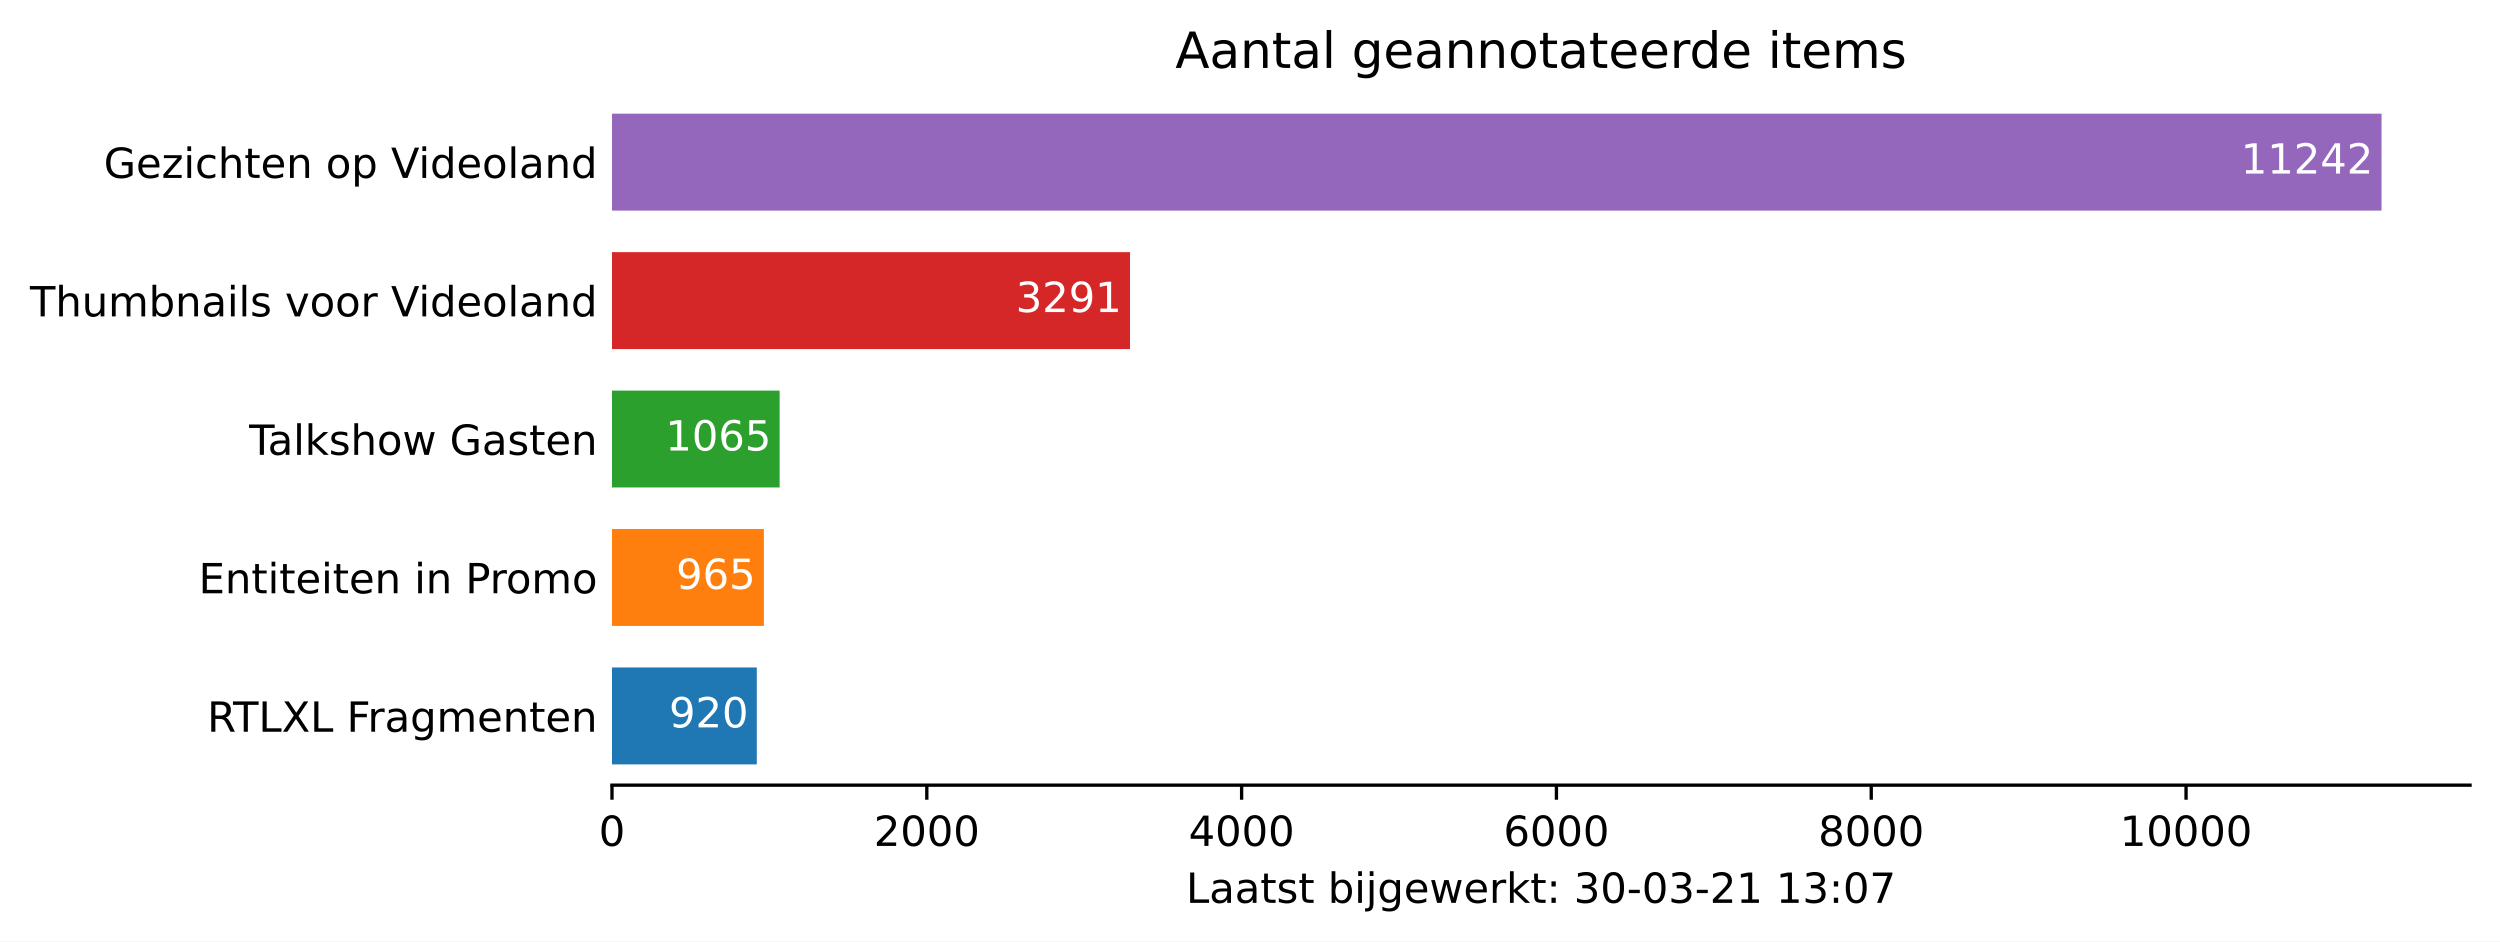
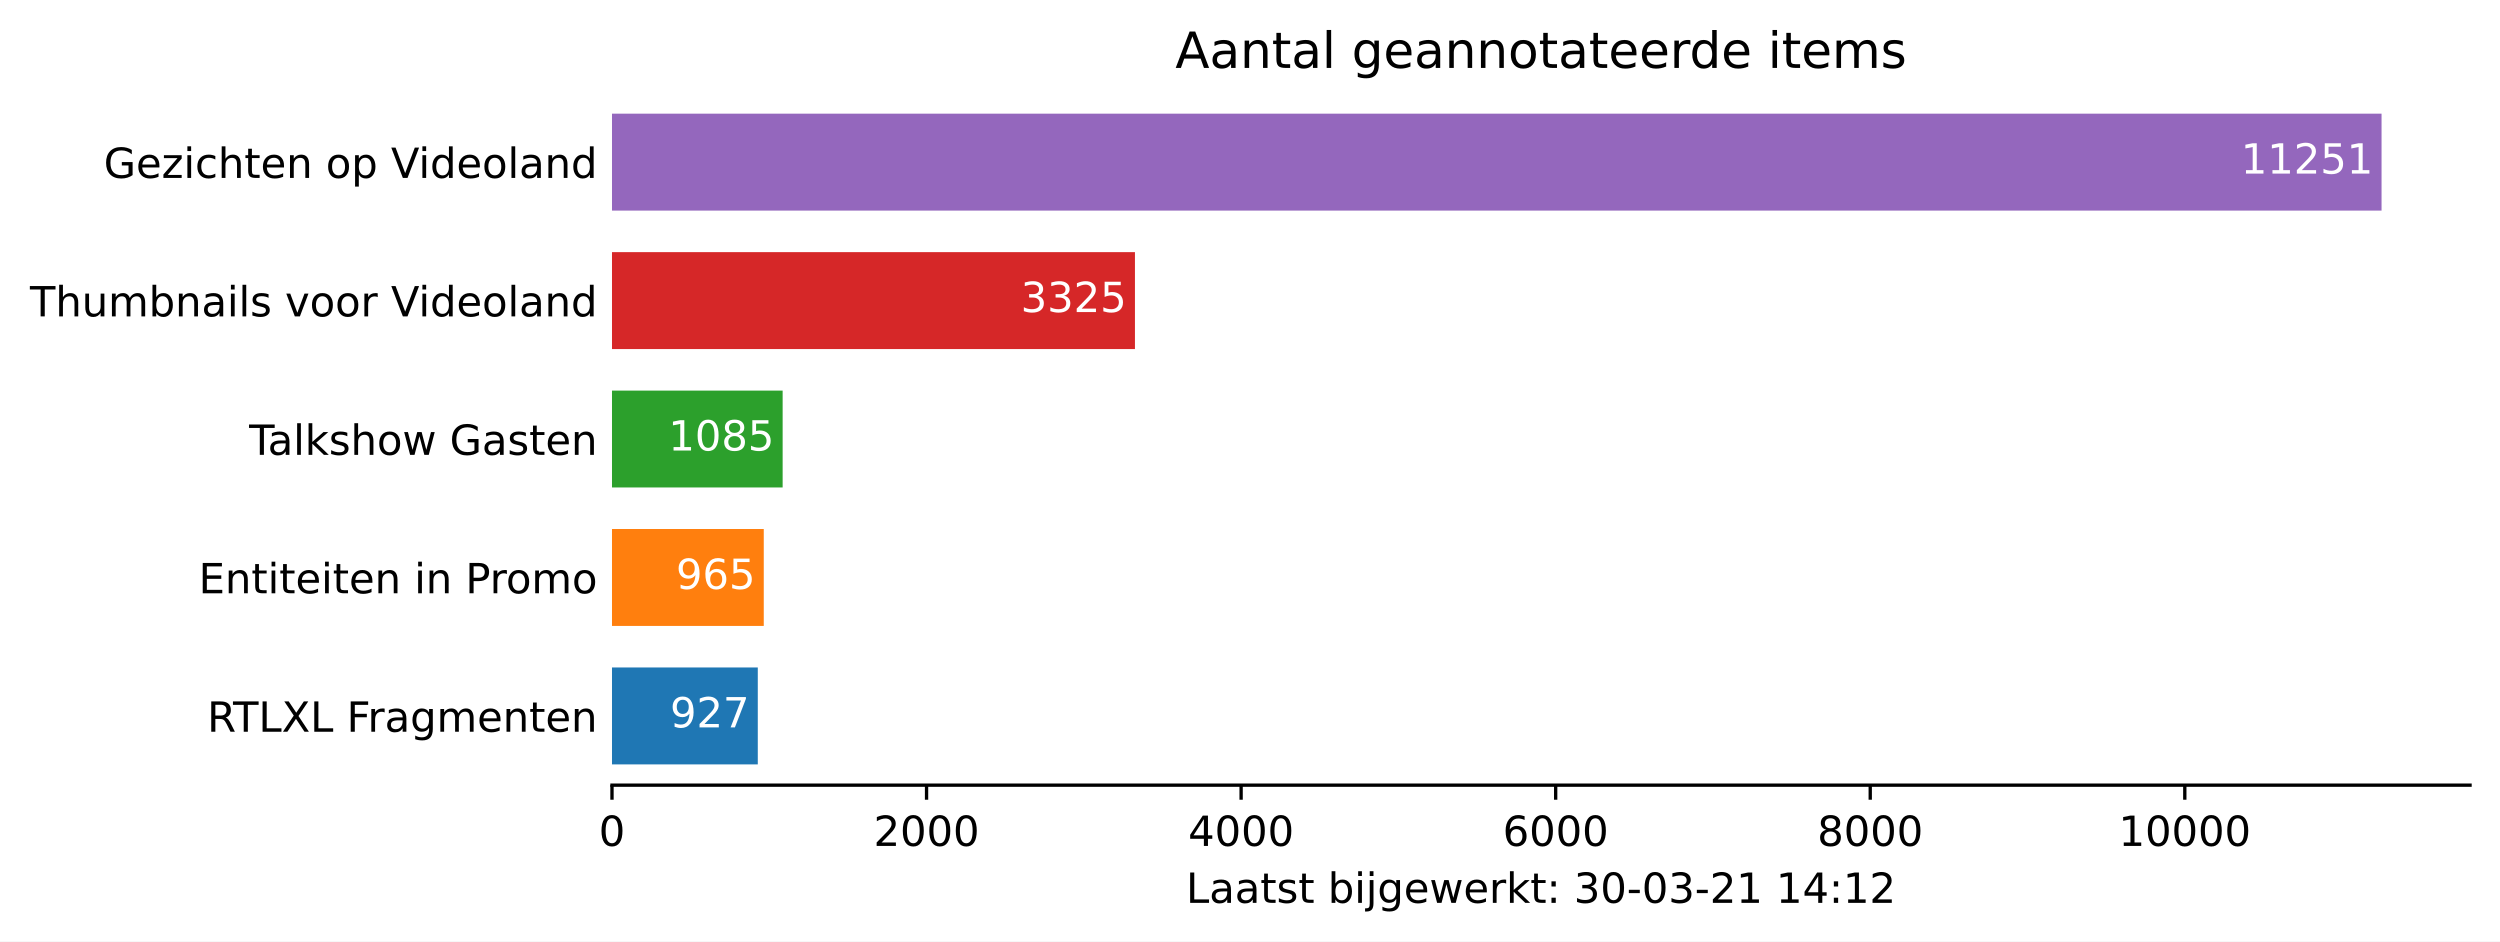
<svg xmlns="http://www.w3.org/2000/svg" xmlns:xlink="http://www.w3.org/1999/xlink" height="226.194pt" version="1.1" viewBox="0 0 600.633 226.194" width="600.633pt">
  <defs>
    <style type="text/css">*{stroke-linecap:butt;stroke-linejoin:round;}</style>
  </defs>
  <g id="figure_1">
    <g id="patch_1">
      <path d="M 0 226.194  L 600.633 226.194  L 600.633 0  L 0 0  z " style="fill:#ffffff;" />
    </g>
    <g id="axes_1">
      <g id="patch_2">
        <path d="M 147.033 188.638  L 593.433 188.638  L 593.433 22.318  L 147.033 22.318  z " style="fill:#ffffff;" />
      </g>
      <g id="patch_3">
-         <path clip-path="url(#p61d85af5e3)" d="M 147.033 183.649  L 181.825 183.649  L 181.825 160.364  L 147.033 160.364  z " style="fill:#1f77b4;" />
+         <path clip-path="url(#p23b4b5132e)" d="M 147.033 183.649  L 182.061 183.649  L 182.061 160.364  L 147.033 160.364  z " style="fill:#1f77b4;" />
      </g>
      <g id="patch_4">
-         <path clip-path="url(#p61d85af5e3)" d="M 147.033 150.385  L 183.527 150.385  L 183.527 127.1  L 147.033 127.1  z " style="fill:#ff7f0e;" />
+         <path clip-path="url(#p23b4b5132e)" d="M 147.033 150.385  L 183.497 150.385  L 183.497 127.1  L 147.033 127.1  z " style="fill:#ff7f0e;" />
      </g>
      <g id="patch_5">
-         <path clip-path="url(#p61d85af5e3)" d="M 147.033 117.121  L 187.308 117.121  L 187.308 93.836  L 147.033 93.836  z " style="fill:#2ca02c;" />
+         <path clip-path="url(#p23b4b5132e)" d="M 147.033 117.121  L 188.032 117.121  L 188.032 93.836  L 147.033 93.836  z " style="fill:#2ca02c;" />
      </g>
      <g id="patch_6">
-         <path clip-path="url(#p61d85af5e3)" d="M 147.033 83.857  L 271.49 83.857  L 271.49 60.572  L 147.033 60.572  z " style="fill:#d62728;" />
+         <path clip-path="url(#p23b4b5132e)" d="M 147.033 83.857  L 272.675 83.857  L 272.675 60.572  L 147.033 60.572  z " style="fill:#d62728;" />
      </g>
      <g id="patch_7">
-         <path clip-path="url(#p61d85af5e3)" d="M 147.033 50.593  L 572.176 50.593  L 572.176 27.308  L 147.033 27.308  z " style="fill:#9467bd;" />
+         <path clip-path="url(#p23b4b5132e)" d="M 147.033 50.593  L 572.176 50.593  L 572.176 27.308  L 147.033 27.308  z " style="fill:#9467bd;" />
      </g>
      <g id="matplotlib.axis_1">
        <g id="xtick_1">
          <g id="line2d_1">
            <defs>
-               <path d="M 0 0  L 0 3.5  " id="m5215b9ecfd" style="stroke:#000000;stroke-width:0.8;" />
+               <path d="M 0 0  L 0 3.5  " id="m7b36b901c3" style="stroke:#000000;stroke-width:0.8;" />
            </defs>
            <g>
-               <use style="stroke:#000000;stroke-width:0.8;" x="147.033" xlink:href="#m5215b9ecfd" y="188.638" />
+               <use style="stroke:#000000;stroke-width:0.8;" x="147.033" xlink:href="#m7b36b901c3" y="188.638" />
            </g>
          </g>
          <g id="text_1">
            <g transform="translate(143.8516 203.2366)scale(0.1 -0.1)">
              <defs>
                <path d="M 2034 4250  Q 1547 4250 1301 3770  Q 1056 3291 1056 2328  Q 1056 1369 1301 889  Q 1547 409 2034 409  Q 2525 409 2770 889  Q 3016 1369 3016 2328  Q 3016 3291 2770 3770  Q 2525 4250 2034 4250  z M 2034 4750  Q 2819 4750 3233 4129  Q 3647 3509 3647 2328  Q 3647 1150 3233 529  Q 2819 -91 2034 -91  Q 1250 -91 836 529  Q 422 1150 422 2328  Q 422 3509 836 4129  Q 1250 4750 2034 4750  z " id="DejaVuSans-30" transform="scale(0.015625)" />
              </defs>
              <use xlink:href="#DejaVuSans-30" />
            </g>
          </g>
        </g>
        <g id="xtick_2">
          <g id="line2d_2">
            <g>
-               <use style="stroke:#000000;stroke-width:0.8;" x="222.668" xlink:href="#m5215b9ecfd" y="188.638" />
+               <use style="stroke:#000000;stroke-width:0.8;" x="222.607" xlink:href="#m7b36b901c3" y="188.638" />
            </g>
          </g>
          <g id="text_2">
-             <g transform="translate(209.9426 203.2366)scale(0.1 -0.1)">
+             <g transform="translate(209.882 203.2366)scale(0.1 -0.1)">
              <defs>
                <path d="M 1228 531  L 3431 531  L 3431 0  L 469 0  L 469 531  Q 828 903 1448 1529  Q 2069 2156 2228 2338  Q 2531 2678 2651 2914  Q 2772 3150 2772 3378  Q 2772 3750 2511 3984  Q 2250 4219 1831 4219  Q 1534 4219 1204 4116  Q 875 4013 500 3803  L 500 4441  Q 881 4594 1212 4672  Q 1544 4750 1819 4750  Q 2544 4750 2975 4387  Q 3406 4025 3406 3419  Q 3406 3131 3298 2873  Q 3191 2616 2906 2266  Q 2828 2175 2409 1742  Q 1991 1309 1228 531  z " id="DejaVuSans-32" transform="scale(0.015625)" />
              </defs>
              <use xlink:href="#DejaVuSans-32" />
              <use x="63.623" xlink:href="#DejaVuSans-30" />
              <use x="127.246" xlink:href="#DejaVuSans-30" />
              <use x="190.869" xlink:href="#DejaVuSans-30" />
            </g>
          </g>
        </g>
        <g id="xtick_3">
          <g id="line2d_3">
            <g>
-               <use style="stroke:#000000;stroke-width:0.8;" x="298.302" xlink:href="#m5215b9ecfd" y="188.638" />
+               <use style="stroke:#000000;stroke-width:0.8;" x="298.181" xlink:href="#m7b36b901c3" y="188.638" />
            </g>
          </g>
          <g id="text_3">
-             <g transform="translate(285.5773 203.2366)scale(0.1 -0.1)">
+             <g transform="translate(285.4563 203.2366)scale(0.1 -0.1)">
              <defs>
                <path d="M 2419 4116  L 825 1625  L 2419 1625  L 2419 4116  z M 2253 4666  L 3047 4666  L 3047 1625  L 3713 1625  L 3713 1100  L 3047 1100  L 3047 0  L 2419 0  L 2419 1100  L 313 1100  L 313 1709  L 2253 4666  z " id="DejaVuSans-34" transform="scale(0.015625)" />
              </defs>
              <use xlink:href="#DejaVuSans-34" />
              <use x="63.623" xlink:href="#DejaVuSans-30" />
              <use x="127.246" xlink:href="#DejaVuSans-30" />
              <use x="190.869" xlink:href="#DejaVuSans-30" />
            </g>
          </g>
        </g>
        <g id="xtick_4">
          <g id="line2d_4">
            <g>
-               <use style="stroke:#000000;stroke-width:0.8;" x="373.937" xlink:href="#m5215b9ecfd" y="188.638" />
+               <use style="stroke:#000000;stroke-width:0.8;" x="373.756" xlink:href="#m7b36b901c3" y="188.638" />
            </g>
          </g>
          <g id="text_4">
-             <g transform="translate(361.212 203.2366)scale(0.1 -0.1)">
+             <g transform="translate(361.0305 203.2366)scale(0.1 -0.1)">
              <defs>
                <path d="M 2113 2584  Q 1688 2584 1439 2293  Q 1191 2003 1191 1497  Q 1191 994 1439 701  Q 1688 409 2113 409  Q 2538 409 2786 701  Q 3034 994 3034 1497  Q 3034 2003 2786 2293  Q 2538 2584 2113 2584  z M 3366 4563  L 3366 3988  Q 3128 4100 2886 4159  Q 2644 4219 2406 4219  Q 1781 4219 1451 3797  Q 1122 3375 1075 2522  Q 1259 2794 1537 2939  Q 1816 3084 2150 3084  Q 2853 3084 3261 2657  Q 3669 2231 3669 1497  Q 3669 778 3244 343  Q 2819 -91 2113 -91  Q 1303 -91 875 529  Q 447 1150 447 2328  Q 447 3434 972 4092  Q 1497 4750 2381 4750  Q 2619 4750 2861 4703  Q 3103 4656 3366 4563  z " id="DejaVuSans-36" transform="scale(0.015625)" />
              </defs>
              <use xlink:href="#DejaVuSans-36" />
              <use x="63.623" xlink:href="#DejaVuSans-30" />
              <use x="127.246" xlink:href="#DejaVuSans-30" />
              <use x="190.869" xlink:href="#DejaVuSans-30" />
            </g>
          </g>
        </g>
        <g id="xtick_5">
          <g id="line2d_5">
            <g>
-               <use style="stroke:#000000;stroke-width:0.8;" x="449.572" xlink:href="#m5215b9ecfd" y="188.638" />
+               <use style="stroke:#000000;stroke-width:0.8;" x="449.33" xlink:href="#m7b36b901c3" y="188.638" />
            </g>
          </g>
          <g id="text_5">
-             <g transform="translate(436.8468 203.2366)scale(0.1 -0.1)">
+             <g transform="translate(436.6048 203.2366)scale(0.1 -0.1)">
              <defs>
                <path d="M 2034 2216  Q 1584 2216 1326 1975  Q 1069 1734 1069 1313  Q 1069 891 1326 650  Q 1584 409 2034 409  Q 2484 409 2743 651  Q 3003 894 3003 1313  Q 3003 1734 2745 1975  Q 2488 2216 2034 2216  z M 1403 2484  Q 997 2584 770 2862  Q 544 3141 544 3541  Q 544 4100 942 4425  Q 1341 4750 2034 4750  Q 2731 4750 3128 4425  Q 3525 4100 3525 3541  Q 3525 3141 3298 2862  Q 3072 2584 2669 2484  Q 3125 2378 3379 2068  Q 3634 1759 3634 1313  Q 3634 634 3220 271  Q 2806 -91 2034 -91  Q 1263 -91 848 271  Q 434 634 434 1313  Q 434 1759 690 2068  Q 947 2378 1403 2484  z M 1172 3481  Q 1172 3119 1398 2916  Q 1625 2713 2034 2713  Q 2441 2713 2670 2916  Q 2900 3119 2900 3481  Q 2900 3844 2670 4047  Q 2441 4250 2034 4250  Q 1625 4250 1398 4047  Q 1172 3844 1172 3481  z " id="DejaVuSans-38" transform="scale(0.015625)" />
              </defs>
              <use xlink:href="#DejaVuSans-38" />
              <use x="63.623" xlink:href="#DejaVuSans-30" />
              <use x="127.246" xlink:href="#DejaVuSans-30" />
              <use x="190.869" xlink:href="#DejaVuSans-30" />
            </g>
          </g>
        </g>
        <g id="xtick_6">
          <g id="line2d_6">
            <g>
-               <use style="stroke:#000000;stroke-width:0.8;" x="525.206" xlink:href="#m5215b9ecfd" y="188.638" />
+               <use style="stroke:#000000;stroke-width:0.8;" x="524.904" xlink:href="#m7b36b901c3" y="188.638" />
            </g>
          </g>
          <g id="text_6">
-             <g transform="translate(509.3002 203.2366)scale(0.1 -0.1)">
+             <g transform="translate(508.9977 203.2366)scale(0.1 -0.1)">
              <defs>
                <path d="M 794 531  L 1825 531  L 1825 4091  L 703 3866  L 703 4441  L 1819 4666  L 2450 4666  L 2450 531  L 3481 531  L 3481 0  L 794 0  L 794 531  z " id="DejaVuSans-31" transform="scale(0.015625)" />
              </defs>
              <use xlink:href="#DejaVuSans-31" />
              <use x="63.623" xlink:href="#DejaVuSans-30" />
              <use x="127.246" xlink:href="#DejaVuSans-30" />
              <use x="190.869" xlink:href="#DejaVuSans-30" />
              <use x="254.492" xlink:href="#DejaVuSans-30" />
            </g>
          </g>
        </g>
        <g id="text_7">
          <g transform="translate(284.9578 216.9147)scale(0.1 -0.1)">
            <defs>
              <path d="M 628 4666  L 1259 4666  L 1259 531  L 3531 531  L 3531 0  L 628 0  L 628 4666  z " id="DejaVuSans-4c" transform="scale(0.015625)" />
              <path d="M 2194 1759  Q 1497 1759 1228 1600  Q 959 1441 959 1056  Q 959 750 1161 570  Q 1363 391 1709 391  Q 2188 391 2477 730  Q 2766 1069 2766 1631  L 2766 1759  L 2194 1759  z M 3341 1997  L 3341 0  L 2766 0  L 2766 531  Q 2569 213 2275 61  Q 1981 -91 1556 -91  Q 1019 -91 701 211  Q 384 513 384 1019  Q 384 1609 779 1909  Q 1175 2209 1959 2209  L 2766 2209  L 2766 2266  Q 2766 2663 2505 2880  Q 2244 3097 1772 3097  Q 1472 3097 1187 3025  Q 903 2953 641 2809  L 641 3341  Q 956 3463 1253 3523  Q 1550 3584 1831 3584  Q 2591 3584 2966 3190  Q 3341 2797 3341 1997  z " id="DejaVuSans-61" transform="scale(0.015625)" />
              <path d="M 1172 4494  L 1172 3500  L 2356 3500  L 2356 3053  L 1172 3053  L 1172 1153  Q 1172 725 1289 603  Q 1406 481 1766 481  L 2356 481  L 2356 0  L 1766 0  Q 1100 0 847 248  Q 594 497 594 1153  L 594 3053  L 172 3053  L 172 3500  L 594 3500  L 594 4494  L 1172 4494  z " id="DejaVuSans-74" transform="scale(0.015625)" />
              <path d="M 2834 3397  L 2834 2853  Q 2591 2978 2328 3040  Q 2066 3103 1784 3103  Q 1356 3103 1142 2972  Q 928 2841 928 2578  Q 928 2378 1081 2264  Q 1234 2150 1697 2047  L 1894 2003  Q 2506 1872 2764 1633  Q 3022 1394 3022 966  Q 3022 478 2636 193  Q 2250 -91 1575 -91  Q 1294 -91 989 -36  Q 684 19 347 128  L 347 722  Q 666 556 975 473  Q 1284 391 1588 391  Q 1994 391 2212 530  Q 2431 669 2431 922  Q 2431 1156 2273 1281  Q 2116 1406 1581 1522  L 1381 1569  Q 847 1681 609 1914  Q 372 2147 372 2553  Q 372 3047 722 3315  Q 1072 3584 1716 3584  Q 2034 3584 2315 3537  Q 2597 3491 2834 3397  z " id="DejaVuSans-73" transform="scale(0.015625)" />
              <path id="DejaVuSans-20" transform="scale(0.015625)" />
              <path d="M 3116 1747  Q 3116 2381 2855 2742  Q 2594 3103 2138 3103  Q 1681 3103 1420 2742  Q 1159 2381 1159 1747  Q 1159 1113 1420 752  Q 1681 391 2138 391  Q 2594 391 2855 752  Q 3116 1113 3116 1747  z M 1159 2969  Q 1341 3281 1617 3432  Q 1894 3584 2278 3584  Q 2916 3584 3314 3078  Q 3713 2572 3713 1747  Q 3713 922 3314 415  Q 2916 -91 2278 -91  Q 1894 -91 1617 61  Q 1341 213 1159 525  L 1159 0  L 581 0  L 581 4863  L 1159 4863  L 1159 2969  z " id="DejaVuSans-62" transform="scale(0.015625)" />
              <path d="M 603 3500  L 1178 3500  L 1178 0  L 603 0  L 603 3500  z M 603 4863  L 1178 4863  L 1178 4134  L 603 4134  L 603 4863  z " id="DejaVuSans-69" transform="scale(0.015625)" />
              <path d="M 603 3500  L 1178 3500  L 1178 -63  Q 1178 -731 923 -1031  Q 669 -1331 103 -1331  L -116 -1331  L -116 -844  L 38 -844  Q 366 -844 484 -692  Q 603 -541 603 -63  L 603 3500  z M 603 4863  L 1178 4863  L 1178 4134  L 603 4134  L 603 4863  z " id="DejaVuSans-6a" transform="scale(0.015625)" />
              <path d="M 2906 1791  Q 2906 2416 2648 2759  Q 2391 3103 1925 3103  Q 1463 3103 1205 2759  Q 947 2416 947 1791  Q 947 1169 1205 825  Q 1463 481 1925 481  Q 2391 481 2648 825  Q 2906 1169 2906 1791  z M 3481 434  Q 3481 -459 3084 -895  Q 2688 -1331 1869 -1331  Q 1566 -1331 1297 -1286  Q 1028 -1241 775 -1147  L 775 -588  Q 1028 -725 1275 -790  Q 1522 -856 1778 -856  Q 2344 -856 2625 -561  Q 2906 -266 2906 331  L 2906 616  Q 2728 306 2450 153  Q 2172 0 1784 0  Q 1141 0 747 490  Q 353 981 353 1791  Q 353 2603 747 3093  Q 1141 3584 1784 3584  Q 2172 3584 2450 3431  Q 2728 3278 2906 2969  L 2906 3500  L 3481 3500  L 3481 434  z " id="DejaVuSans-67" transform="scale(0.015625)" />
              <path d="M 3597 1894  L 3597 1613  L 953 1613  Q 991 1019 1311 708  Q 1631 397 2203 397  Q 2534 397 2845 478  Q 3156 559 3463 722  L 3463 178  Q 3153 47 2828 -22  Q 2503 -91 2169 -91  Q 1331 -91 842 396  Q 353 884 353 1716  Q 353 2575 817 3079  Q 1281 3584 2069 3584  Q 2775 3584 3186 3129  Q 3597 2675 3597 1894  z M 3022 2063  Q 3016 2534 2758 2815  Q 2500 3097 2075 3097  Q 1594 3097 1305 2825  Q 1016 2553 972 2059  L 3022 2063  z " id="DejaVuSans-65" transform="scale(0.015625)" />
              <path d="M 269 3500  L 844 3500  L 1563 769  L 2278 3500  L 2956 3500  L 3675 769  L 4391 3500  L 4966 3500  L 4050 0  L 3372 0  L 2619 2869  L 1863 0  L 1184 0  L 269 3500  z " id="DejaVuSans-77" transform="scale(0.015625)" />
              <path d="M 2631 2963  Q 2534 3019 2420 3045  Q 2306 3072 2169 3072  Q 1681 3072 1420 2755  Q 1159 2438 1159 1844  L 1159 0  L 581 0  L 581 3500  L 1159 3500  L 1159 2956  Q 1341 3275 1631 3429  Q 1922 3584 2338 3584  Q 2397 3584 2469 3576  Q 2541 3569 2628 3553  L 2631 2963  z " id="DejaVuSans-72" transform="scale(0.015625)" />
              <path d="M 581 4863  L 1159 4863  L 1159 1991  L 2875 3500  L 3609 3500  L 1753 1863  L 3688 0  L 2938 0  L 1159 1709  L 1159 0  L 581 0  L 581 4863  z " id="DejaVuSans-6b" transform="scale(0.015625)" />
              <path d="M 750 794  L 1409 794  L 1409 0  L 750 0  L 750 794  z M 750 3309  L 1409 3309  L 1409 2516  L 750 2516  L 750 3309  z " id="DejaVuSans-3a" transform="scale(0.015625)" />
              <path d="M 2597 2516  Q 3050 2419 3304 2112  Q 3559 1806 3559 1356  Q 3559 666 3084 287  Q 2609 -91 1734 -91  Q 1441 -91 1130 -33  Q 819 25 488 141  L 488 750  Q 750 597 1062 519  Q 1375 441 1716 441  Q 2309 441 2620 675  Q 2931 909 2931 1356  Q 2931 1769 2642 2001  Q 2353 2234 1838 2234  L 1294 2234  L 1294 2753  L 1863 2753  Q 2328 2753 2575 2939  Q 2822 3125 2822 3475  Q 2822 3834 2567 4026  Q 2313 4219 1838 4219  Q 1578 4219 1281 4162  Q 984 4106 628 3988  L 628 4550  Q 988 4650 1302 4700  Q 1616 4750 1894 4750  Q 2613 4750 3031 4423  Q 3450 4097 3450 3541  Q 3450 3153 3228 2886  Q 3006 2619 2597 2516  z " id="DejaVuSans-33" transform="scale(0.015625)" />
              <path d="M 313 2009  L 1997 2009  L 1997 1497  L 313 1497  L 313 2009  z " id="DejaVuSans-2d" transform="scale(0.015625)" />
-               <path d="M 525 4666  L 3525 4666  L 3525 4397  L 1831 0  L 1172 0  L 2766 4134  L 525 4134  L 525 4666  z " id="DejaVuSans-37" transform="scale(0.015625)" />
            </defs>
            <use xlink:href="#DejaVuSans-4c" />
            <use x="55.713" xlink:href="#DejaVuSans-61" />
            <use x="116.992" xlink:href="#DejaVuSans-61" />
            <use x="178.271" xlink:href="#DejaVuSans-74" />
            <use x="217.48" xlink:href="#DejaVuSans-73" />
            <use x="269.58" xlink:href="#DejaVuSans-74" />
            <use x="308.789" xlink:href="#DejaVuSans-20" />
            <use x="340.576" xlink:href="#DejaVuSans-62" />
            <use x="404.053" xlink:href="#DejaVuSans-69" />
            <use x="431.836" xlink:href="#DejaVuSans-6a" />
            <use x="459.619" xlink:href="#DejaVuSans-67" />
            <use x="523.096" xlink:href="#DejaVuSans-65" />
            <use x="584.619" xlink:href="#DejaVuSans-77" />
            <use x="666.406" xlink:href="#DejaVuSans-65" />
            <use x="727.93" xlink:href="#DejaVuSans-72" />
            <use x="769.043" xlink:href="#DejaVuSans-6b" />
            <use x="826.953" xlink:href="#DejaVuSans-74" />
            <use x="866.162" xlink:href="#DejaVuSans-3a" />
            <use x="899.854" xlink:href="#DejaVuSans-20" />
            <use x="931.641" xlink:href="#DejaVuSans-33" />
            <use x="995.264" xlink:href="#DejaVuSans-30" />
            <use x="1058.887" xlink:href="#DejaVuSans-2d" />
            <use x="1094.971" xlink:href="#DejaVuSans-30" />
            <use x="1158.594" xlink:href="#DejaVuSans-33" />
            <use x="1222.217" xlink:href="#DejaVuSans-2d" />
            <use x="1258.301" xlink:href="#DejaVuSans-32" />
            <use x="1321.924" xlink:href="#DejaVuSans-31" />
            <use x="1385.547" xlink:href="#DejaVuSans-20" />
            <use x="1417.334" xlink:href="#DejaVuSans-31" />
-             <use x="1480.957" xlink:href="#DejaVuSans-33" />
+             <use x="1480.957" xlink:href="#DejaVuSans-34" />
            <use x="1544.58" xlink:href="#DejaVuSans-3a" />
-             <use x="1578.271" xlink:href="#DejaVuSans-30" />
-             <use x="1641.895" xlink:href="#DejaVuSans-37" />
+             <use x="1578.271" xlink:href="#DejaVuSans-31" />
+             <use x="1641.895" xlink:href="#DejaVuSans-32" />
          </g>
        </g>
      </g>
      <g id="matplotlib.axis_2">
        <g id="ytick_1">
          <g id="line2d_7" />
          <g id="text_8">
            <g transform="translate(49.77344 175.8053)scale(0.1 -0.1)">
              <defs>
                <path d="M 2841 2188  Q 3044 2119 3236 1894  Q 3428 1669 3622 1275  L 4263 0  L 3584 0  L 2988 1197  Q 2756 1666 2539 1819  Q 2322 1972 1947 1972  L 1259 1972  L 1259 0  L 628 0  L 628 4666  L 2053 4666  Q 2853 4666 3247 4331  Q 3641 3997 3641 3322  Q 3641 2881 3436 2590  Q 3231 2300 2841 2188  z M 1259 4147  L 1259 2491  L 2053 2491  Q 2509 2491 2742 2702  Q 2975 2913 2975 3322  Q 2975 3731 2742 3939  Q 2509 4147 2053 4147  L 1259 4147  z " id="DejaVuSans-52" transform="scale(0.015625)" />
                <path d="M -19 4666  L 3928 4666  L 3928 4134  L 2272 4134  L 2272 0  L 1638 0  L 1638 4134  L -19 4134  L -19 4666  z " id="DejaVuSans-54" transform="scale(0.015625)" />
                <path d="M 403 4666  L 1081 4666  L 2241 2931  L 3406 4666  L 4084 4666  L 2584 2425  L 4184 0  L 3506 0  L 2194 1984  L 872 0  L 191 0  L 1856 2491  L 403 4666  z " id="DejaVuSans-58" transform="scale(0.015625)" />
                <path d="M 628 4666  L 3309 4666  L 3309 4134  L 1259 4134  L 1259 2759  L 3109 2759  L 3109 2228  L 1259 2228  L 1259 0  L 628 0  L 628 4666  z " id="DejaVuSans-46" transform="scale(0.015625)" />
                <path d="M 3328 2828  Q 3544 3216 3844 3400  Q 4144 3584 4550 3584  Q 5097 3584 5394 3201  Q 5691 2819 5691 2113  L 5691 0  L 5113 0  L 5113 2094  Q 5113 2597 4934 2840  Q 4756 3084 4391 3084  Q 3944 3084 3684 2787  Q 3425 2491 3425 1978  L 3425 0  L 2847 0  L 2847 2094  Q 2847 2600 2669 2842  Q 2491 3084 2119 3084  Q 1678 3084 1418 2786  Q 1159 2488 1159 1978  L 1159 0  L 581 0  L 581 3500  L 1159 3500  L 1159 2956  Q 1356 3278 1631 3431  Q 1906 3584 2284 3584  Q 2666 3584 2933 3390  Q 3200 3197 3328 2828  z " id="DejaVuSans-6d" transform="scale(0.015625)" />
                <path d="M 3513 2113  L 3513 0  L 2938 0  L 2938 2094  Q 2938 2591 2744 2837  Q 2550 3084 2163 3084  Q 1697 3084 1428 2787  Q 1159 2491 1159 1978  L 1159 0  L 581 0  L 581 3500  L 1159 3500  L 1159 2956  Q 1366 3272 1645 3428  Q 1925 3584 2291 3584  Q 2894 3584 3203 3211  Q 3513 2838 3513 2113  z " id="DejaVuSans-6e" transform="scale(0.015625)" />
              </defs>
              <use xlink:href="#DejaVuSans-52" />
              <use x="62.232" xlink:href="#DejaVuSans-54" />
              <use x="123.316" xlink:href="#DejaVuSans-4c" />
              <use x="179.029" xlink:href="#DejaVuSans-58" />
              <use x="247.535" xlink:href="#DejaVuSans-4c" />
              <use x="303.248" xlink:href="#DejaVuSans-20" />
              <use x="335.035" xlink:href="#DejaVuSans-46" />
              <use x="385.305" xlink:href="#DejaVuSans-72" />
              <use x="426.418" xlink:href="#DejaVuSans-61" />
              <use x="487.697" xlink:href="#DejaVuSans-67" />
              <use x="551.174" xlink:href="#DejaVuSans-6d" />
              <use x="648.586" xlink:href="#DejaVuSans-65" />
              <use x="710.109" xlink:href="#DejaVuSans-6e" />
              <use x="773.488" xlink:href="#DejaVuSans-74" />
              <use x="812.697" xlink:href="#DejaVuSans-65" />
              <use x="874.221" xlink:href="#DejaVuSans-6e" />
            </g>
          </g>
        </g>
        <g id="ytick_2">
          <g id="line2d_8" />
          <g id="text_9">
            <g transform="translate(47.725 142.5413)scale(0.1 -0.1)">
              <defs>
                <path d="M 628 4666  L 3578 4666  L 3578 4134  L 1259 4134  L 1259 2753  L 3481 2753  L 3481 2222  L 1259 2222  L 1259 531  L 3634 531  L 3634 0  L 628 0  L 628 4666  z " id="DejaVuSans-45" transform="scale(0.015625)" />
                <path d="M 1259 4147  L 1259 2394  L 2053 2394  Q 2494 2394 2734 2622  Q 2975 2850 2975 3272  Q 2975 3691 2734 3919  Q 2494 4147 2053 4147  L 1259 4147  z M 628 4666  L 2053 4666  Q 2838 4666 3239 4311  Q 3641 3956 3641 3272  Q 3641 2581 3239 2228  Q 2838 1875 2053 1875  L 1259 1875  L 1259 0  L 628 0  L 628 4666  z " id="DejaVuSans-50" transform="scale(0.015625)" />
                <path d="M 1959 3097  Q 1497 3097 1228 2736  Q 959 2375 959 1747  Q 959 1119 1226 758  Q 1494 397 1959 397  Q 2419 397 2687 759  Q 2956 1122 2956 1747  Q 2956 2369 2687 2733  Q 2419 3097 1959 3097  z M 1959 3584  Q 2709 3584 3137 3096  Q 3566 2609 3566 1747  Q 3566 888 3137 398  Q 2709 -91 1959 -91  Q 1206 -91 779 398  Q 353 888 353 1747  Q 353 2609 779 3096  Q 1206 3584 1959 3584  z " id="DejaVuSans-6f" transform="scale(0.015625)" />
              </defs>
              <use xlink:href="#DejaVuSans-45" />
              <use x="63.184" xlink:href="#DejaVuSans-6e" />
              <use x="126.562" xlink:href="#DejaVuSans-74" />
              <use x="165.771" xlink:href="#DejaVuSans-69" />
              <use x="193.555" xlink:href="#DejaVuSans-74" />
              <use x="232.764" xlink:href="#DejaVuSans-65" />
              <use x="294.287" xlink:href="#DejaVuSans-69" />
              <use x="322.07" xlink:href="#DejaVuSans-74" />
              <use x="361.279" xlink:href="#DejaVuSans-65" />
              <use x="422.803" xlink:href="#DejaVuSans-6e" />
              <use x="486.182" xlink:href="#DejaVuSans-20" />
              <use x="517.969" xlink:href="#DejaVuSans-69" />
              <use x="545.752" xlink:href="#DejaVuSans-6e" />
              <use x="609.131" xlink:href="#DejaVuSans-20" />
              <use x="640.918" xlink:href="#DejaVuSans-50" />
              <use x="699.471" xlink:href="#DejaVuSans-72" />
              <use x="738.334" xlink:href="#DejaVuSans-6f" />
              <use x="799.516" xlink:href="#DejaVuSans-6d" />
              <use x="896.928" xlink:href="#DejaVuSans-6f" />
            </g>
          </g>
        </g>
        <g id="ytick_3">
          <g id="line2d_9" />
          <g id="text_10">
            <g transform="translate(59.85938 109.2773)scale(0.1 -0.1)">
              <defs>
                <path d="M 603 4863  L 1178 4863  L 1178 0  L 603 0  L 603 4863  z " id="DejaVuSans-6c" transform="scale(0.015625)" />
                <path d="M 3513 2113  L 3513 0  L 2938 0  L 2938 2094  Q 2938 2591 2744 2837  Q 2550 3084 2163 3084  Q 1697 3084 1428 2787  Q 1159 2491 1159 1978  L 1159 0  L 581 0  L 581 4863  L 1159 4863  L 1159 2956  Q 1366 3272 1645 3428  Q 1925 3584 2291 3584  Q 2894 3584 3203 3211  Q 3513 2838 3513 2113  z " id="DejaVuSans-68" transform="scale(0.015625)" />
                <path d="M 3809 666  L 3809 1919  L 2778 1919  L 2778 2438  L 4434 2438  L 4434 434  Q 4069 175 3628 42  Q 3188 -91 2688 -91  Q 1594 -91 976 548  Q 359 1188 359 2328  Q 359 3472 976 4111  Q 1594 4750 2688 4750  Q 3144 4750 3555 4637  Q 3966 4525 4313 4306  L 4313 3634  Q 3963 3931 3569 4081  Q 3175 4231 2741 4231  Q 1884 4231 1454 3753  Q 1025 3275 1025 2328  Q 1025 1384 1454 906  Q 1884 428 2741 428  Q 3075 428 3337 486  Q 3600 544 3809 666  z " id="DejaVuSans-47" transform="scale(0.015625)" />
              </defs>
              <use xlink:href="#DejaVuSans-54" />
              <use x="44.584" xlink:href="#DejaVuSans-61" />
              <use x="105.863" xlink:href="#DejaVuSans-6c" />
              <use x="133.646" xlink:href="#DejaVuSans-6b" />
              <use x="191.557" xlink:href="#DejaVuSans-73" />
              <use x="243.656" xlink:href="#DejaVuSans-68" />
              <use x="307.035" xlink:href="#DejaVuSans-6f" />
              <use x="368.217" xlink:href="#DejaVuSans-77" />
              <use x="450.004" xlink:href="#DejaVuSans-20" />
              <use x="481.791" xlink:href="#DejaVuSans-47" />
              <use x="559.281" xlink:href="#DejaVuSans-61" />
              <use x="620.561" xlink:href="#DejaVuSans-73" />
              <use x="672.66" xlink:href="#DejaVuSans-74" />
              <use x="711.869" xlink:href="#DejaVuSans-65" />
              <use x="773.393" xlink:href="#DejaVuSans-6e" />
            </g>
          </g>
        </g>
        <g id="ytick_4">
          <g id="line2d_10" />
          <g id="text_11">
            <g transform="translate(7.2 76.01334)scale(0.1 -0.1)">
              <defs>
                <path d="M 544 1381  L 544 3500  L 1119 3500  L 1119 1403  Q 1119 906 1312 657  Q 1506 409 1894 409  Q 2359 409 2629 706  Q 2900 1003 2900 1516  L 2900 3500  L 3475 3500  L 3475 0  L 2900 0  L 2900 538  Q 2691 219 2414 64  Q 2138 -91 1772 -91  Q 1169 -91 856 284  Q 544 659 544 1381  z M 1991 3584  L 1991 3584  z " id="DejaVuSans-75" transform="scale(0.015625)" />
                <path d="M 191 3500  L 800 3500  L 1894 563  L 2988 3500  L 3597 3500  L 2284 0  L 1503 0  L 191 3500  z " id="DejaVuSans-76" transform="scale(0.015625)" />
                <path d="M 1831 0  L 50 4666  L 709 4666  L 2188 738  L 3669 4666  L 4325 4666  L 2547 0  L 1831 0  z " id="DejaVuSans-56" transform="scale(0.015625)" />
                <path d="M 2906 2969  L 2906 4863  L 3481 4863  L 3481 0  L 2906 0  L 2906 525  Q 2725 213 2448 61  Q 2172 -91 1784 -91  Q 1150 -91 751 415  Q 353 922 353 1747  Q 353 2572 751 3078  Q 1150 3584 1784 3584  Q 2172 3584 2448 3432  Q 2725 3281 2906 2969  z M 947 1747  Q 947 1113 1208 752  Q 1469 391 1925 391  Q 2381 391 2643 752  Q 2906 1113 2906 1747  Q 2906 2381 2643 2742  Q 2381 3103 1925 3103  Q 1469 3103 1208 2742  Q 947 2381 947 1747  z " id="DejaVuSans-64" transform="scale(0.015625)" />
              </defs>
              <use xlink:href="#DejaVuSans-54" />
              <use x="61.084" xlink:href="#DejaVuSans-68" />
              <use x="124.463" xlink:href="#DejaVuSans-75" />
              <use x="187.842" xlink:href="#DejaVuSans-6d" />
              <use x="285.254" xlink:href="#DejaVuSans-62" />
              <use x="348.73" xlink:href="#DejaVuSans-6e" />
              <use x="412.109" xlink:href="#DejaVuSans-61" />
              <use x="473.389" xlink:href="#DejaVuSans-69" />
              <use x="501.172" xlink:href="#DejaVuSans-6c" />
              <use x="528.955" xlink:href="#DejaVuSans-73" />
              <use x="581.055" xlink:href="#DejaVuSans-20" />
              <use x="612.842" xlink:href="#DejaVuSans-76" />
              <use x="672.021" xlink:href="#DejaVuSans-6f" />
              <use x="733.203" xlink:href="#DejaVuSans-6f" />
              <use x="794.385" xlink:href="#DejaVuSans-72" />
              <use x="835.498" xlink:href="#DejaVuSans-20" />
              <use x="867.285" xlink:href="#DejaVuSans-56" />
              <use x="933.443" xlink:href="#DejaVuSans-69" />
              <use x="961.227" xlink:href="#DejaVuSans-64" />
              <use x="1024.703" xlink:href="#DejaVuSans-65" />
              <use x="1086.227" xlink:href="#DejaVuSans-6f" />
              <use x="1147.408" xlink:href="#DejaVuSans-6c" />
              <use x="1175.191" xlink:href="#DejaVuSans-61" />
              <use x="1236.471" xlink:href="#DejaVuSans-6e" />
              <use x="1299.85" xlink:href="#DejaVuSans-64" />
            </g>
          </g>
        </g>
        <g id="ytick_5">
          <g id="line2d_11" />
          <g id="text_12">
            <g transform="translate(24.92813 42.74934)scale(0.1 -0.1)">
              <defs>
                <path d="M 353 3500  L 3084 3500  L 3084 2975  L 922 459  L 3084 459  L 3084 0  L 275 0  L 275 525  L 2438 3041  L 353 3041  L 353 3500  z " id="DejaVuSans-7a" transform="scale(0.015625)" />
                <path d="M 3122 3366  L 3122 2828  Q 2878 2963 2633 3030  Q 2388 3097 2138 3097  Q 1578 3097 1268 2742  Q 959 2388 959 1747  Q 959 1106 1268 751  Q 1578 397 2138 397  Q 2388 397 2633 464  Q 2878 531 3122 666  L 3122 134  Q 2881 22 2623 -34  Q 2366 -91 2075 -91  Q 1284 -91 818 406  Q 353 903 353 1747  Q 353 2603 823 3093  Q 1294 3584 2113 3584  Q 2378 3584 2631 3529  Q 2884 3475 3122 3366  z " id="DejaVuSans-63" transform="scale(0.015625)" />
                <path d="M 1159 525  L 1159 -1331  L 581 -1331  L 581 3500  L 1159 3500  L 1159 2969  Q 1341 3281 1617 3432  Q 1894 3584 2278 3584  Q 2916 3584 3314 3078  Q 3713 2572 3713 1747  Q 3713 922 3314 415  Q 2916 -91 2278 -91  Q 1894 -91 1617 61  Q 1341 213 1159 525  z M 3116 1747  Q 3116 2381 2855 2742  Q 2594 3103 2138 3103  Q 1681 3103 1420 2742  Q 1159 2381 1159 1747  Q 1159 1113 1420 752  Q 1681 391 2138 391  Q 2594 391 2855 752  Q 3116 1113 3116 1747  z " id="DejaVuSans-70" transform="scale(0.015625)" />
              </defs>
              <use xlink:href="#DejaVuSans-47" />
              <use x="77.49" xlink:href="#DejaVuSans-65" />
              <use x="139.014" xlink:href="#DejaVuSans-7a" />
              <use x="191.504" xlink:href="#DejaVuSans-69" />
              <use x="219.287" xlink:href="#DejaVuSans-63" />
              <use x="274.268" xlink:href="#DejaVuSans-68" />
              <use x="337.646" xlink:href="#DejaVuSans-74" />
              <use x="376.855" xlink:href="#DejaVuSans-65" />
              <use x="438.379" xlink:href="#DejaVuSans-6e" />
              <use x="501.758" xlink:href="#DejaVuSans-20" />
              <use x="533.545" xlink:href="#DejaVuSans-6f" />
              <use x="594.727" xlink:href="#DejaVuSans-70" />
              <use x="658.203" xlink:href="#DejaVuSans-20" />
              <use x="689.99" xlink:href="#DejaVuSans-56" />
              <use x="756.148" xlink:href="#DejaVuSans-69" />
              <use x="783.932" xlink:href="#DejaVuSans-64" />
              <use x="847.408" xlink:href="#DejaVuSans-65" />
              <use x="908.932" xlink:href="#DejaVuSans-6f" />
              <use x="970.113" xlink:href="#DejaVuSans-6c" />
              <use x="997.896" xlink:href="#DejaVuSans-61" />
              <use x="1059.176" xlink:href="#DejaVuSans-6e" />
              <use x="1122.555" xlink:href="#DejaVuSans-64" />
            </g>
          </g>
        </g>
      </g>
      <g id="patch_8">
        <path d="M 147.033 188.638  L 593.433 188.638  " style="fill:none;stroke:#000000;stroke-linecap:square;stroke-linejoin:miter;stroke-width:0.8;" />
      </g>
      <g id="text_13">
-         <g style="fill:#ffffff;" transform="translate(160.7373 174.7655)scale(0.1 -0.1)">
+         <g style="fill:#ffffff;" transform="translate(160.974 174.7655)scale(0.1 -0.1)">
          <defs>
            <path d="M 703 97  L 703 672  Q 941 559 1184 500  Q 1428 441 1663 441  Q 2288 441 2617 861  Q 2947 1281 2994 2138  Q 2813 1869 2534 1725  Q 2256 1581 1919 1581  Q 1219 1581 811 2004  Q 403 2428 403 3163  Q 403 3881 828 4315  Q 1253 4750 1959 4750  Q 2769 4750 3195 4129  Q 3622 3509 3622 2328  Q 3622 1225 3098 567  Q 2575 -91 1691 -91  Q 1453 -91 1209 -44  Q 966 3 703 97  z M 1959 2075  Q 2384 2075 2632 2365  Q 2881 2656 2881 3163  Q 2881 3666 2632 3958  Q 2384 4250 1959 4250  Q 1534 4250 1286 3958  Q 1038 3666 1038 3163  Q 1038 2656 1286 2365  Q 1534 2075 1959 2075  z " id="DejaVuSans-39" transform="scale(0.015625)" />
+             <path d="M 525 4666  L 3525 4666  L 3525 4397  L 1831 0  L 1172 0  L 2766 4134  L 525 4134  L 525 4666  z " id="DejaVuSans-37" transform="scale(0.015625)" />
          </defs>
          <use xlink:href="#DejaVuSans-39" />
          <use x="63.623" xlink:href="#DejaVuSans-32" />
-           <use x="127.246" xlink:href="#DejaVuSans-30" />
+           <use x="127.246" xlink:href="#DejaVuSans-37" />
        </g>
      </g>
      <g id="text_14">
-         <g style="fill:#ffffff;" transform="translate(162.4391 141.5015)scale(0.1 -0.1)">
+         <g style="fill:#ffffff;" transform="translate(162.4099 141.5015)scale(0.1 -0.1)">
          <defs>
            <path d="M 691 4666  L 3169 4666  L 3169 4134  L 1269 4134  L 1269 2991  Q 1406 3038 1543 3061  Q 1681 3084 1819 3084  Q 2600 3084 3056 2656  Q 3513 2228 3513 1497  Q 3513 744 3044 326  Q 2575 -91 1722 -91  Q 1428 -91 1123 -41  Q 819 9 494 109  L 494 744  Q 775 591 1075 516  Q 1375 441 1709 441  Q 2250 441 2565 725  Q 2881 1009 2881 1497  Q 2881 1984 2565 2268  Q 2250 2553 1709 2553  Q 1456 2553 1204 2497  Q 953 2441 691 2322  L 691 4666  z " id="DejaVuSans-35" transform="scale(0.015625)" />
          </defs>
          <use xlink:href="#DejaVuSans-39" />
          <use x="63.623" xlink:href="#DejaVuSans-36" />
          <use x="127.246" xlink:href="#DejaVuSans-35" />
        </g>
      </g>
      <g id="text_15">
-         <g style="fill:#ffffff;" transform="translate(159.8583 108.2375)scale(0.1 -0.1)">
+         <g style="fill:#ffffff;" transform="translate(160.5818 108.2375)scale(0.1 -0.1)">
          <use xlink:href="#DejaVuSans-31" />
          <use x="63.623" xlink:href="#DejaVuSans-30" />
-           <use x="127.246" xlink:href="#DejaVuSans-36" />
+           <use x="127.246" xlink:href="#DejaVuSans-38" />
          <use x="190.869" xlink:href="#DejaVuSans-35" />
        </g>
      </g>
      <g id="text_16">
-         <g style="fill:#ffffff;" transform="translate(244.0398 74.9735)scale(0.1 -0.1)">
+         <g style="fill:#ffffff;" transform="translate(245.225 74.9735)scale(0.1 -0.1)">
          <use xlink:href="#DejaVuSans-33" />
-           <use x="63.623" xlink:href="#DejaVuSans-32" />
-           <use x="127.246" xlink:href="#DejaVuSans-39" />
-           <use x="190.869" xlink:href="#DejaVuSans-31" />
+           <use x="63.623" xlink:href="#DejaVuSans-33" />
+           <use x="127.246" xlink:href="#DejaVuSans-32" />
+           <use x="190.869" xlink:href="#DejaVuSans-35" />
        </g>
      </g>
      <g id="text_17">
        <g style="fill:#ffffff;" transform="translate(538.3632 41.7095)scale(0.1 -0.1)">
          <use xlink:href="#DejaVuSans-31" />
          <use x="63.623" xlink:href="#DejaVuSans-31" />
          <use x="127.246" xlink:href="#DejaVuSans-32" />
-           <use x="190.869" xlink:href="#DejaVuSans-34" />
-           <use x="254.492" xlink:href="#DejaVuSans-32" />
+           <use x="190.869" xlink:href="#DejaVuSans-35" />
+           <use x="254.492" xlink:href="#DejaVuSans-31" />
        </g>
      </g>
      <g id="text_18">
        <g transform="translate(282.3769 16.31812)scale(0.12 -0.12)">
          <defs>
            <path d="M 2188 4044  L 1331 1722  L 3047 1722  L 2188 4044  z M 1831 4666  L 2547 4666  L 4325 0  L 3669 0  L 3244 1197  L 1141 1197  L 716 0  L 50 0  L 1831 4666  z " id="DejaVuSans-41" transform="scale(0.015625)" />
          </defs>
          <use xlink:href="#DejaVuSans-41" />
          <use x="68.408" xlink:href="#DejaVuSans-61" />
          <use x="129.688" xlink:href="#DejaVuSans-6e" />
          <use x="193.066" xlink:href="#DejaVuSans-74" />
          <use x="232.275" xlink:href="#DejaVuSans-61" />
          <use x="293.555" xlink:href="#DejaVuSans-6c" />
          <use x="321.338" xlink:href="#DejaVuSans-20" />
          <use x="353.125" xlink:href="#DejaVuSans-67" />
          <use x="416.602" xlink:href="#DejaVuSans-65" />
          <use x="478.125" xlink:href="#DejaVuSans-61" />
          <use x="539.404" xlink:href="#DejaVuSans-6e" />
          <use x="602.783" xlink:href="#DejaVuSans-6e" />
          <use x="666.162" xlink:href="#DejaVuSans-6f" />
          <use x="727.344" xlink:href="#DejaVuSans-74" />
          <use x="766.553" xlink:href="#DejaVuSans-61" />
          <use x="827.832" xlink:href="#DejaVuSans-74" />
          <use x="867.041" xlink:href="#DejaVuSans-65" />
          <use x="928.564" xlink:href="#DejaVuSans-65" />
          <use x="990.088" xlink:href="#DejaVuSans-72" />
          <use x="1029.451" xlink:href="#DejaVuSans-64" />
          <use x="1092.928" xlink:href="#DejaVuSans-65" />
          <use x="1154.451" xlink:href="#DejaVuSans-20" />
          <use x="1186.238" xlink:href="#DejaVuSans-69" />
          <use x="1214.021" xlink:href="#DejaVuSans-74" />
          <use x="1253.23" xlink:href="#DejaVuSans-65" />
          <use x="1314.754" xlink:href="#DejaVuSans-6d" />
          <use x="1412.166" xlink:href="#DejaVuSans-73" />
        </g>
      </g>
    </g>
  </g>
  <defs>
-     <clipPath id="p61d85af5e3">
+     <clipPath id="p23b4b5132e">
      <rect height="166.32" width="446.4" x="147.033" y="22.318" />
    </clipPath>
  </defs>
</svg>
